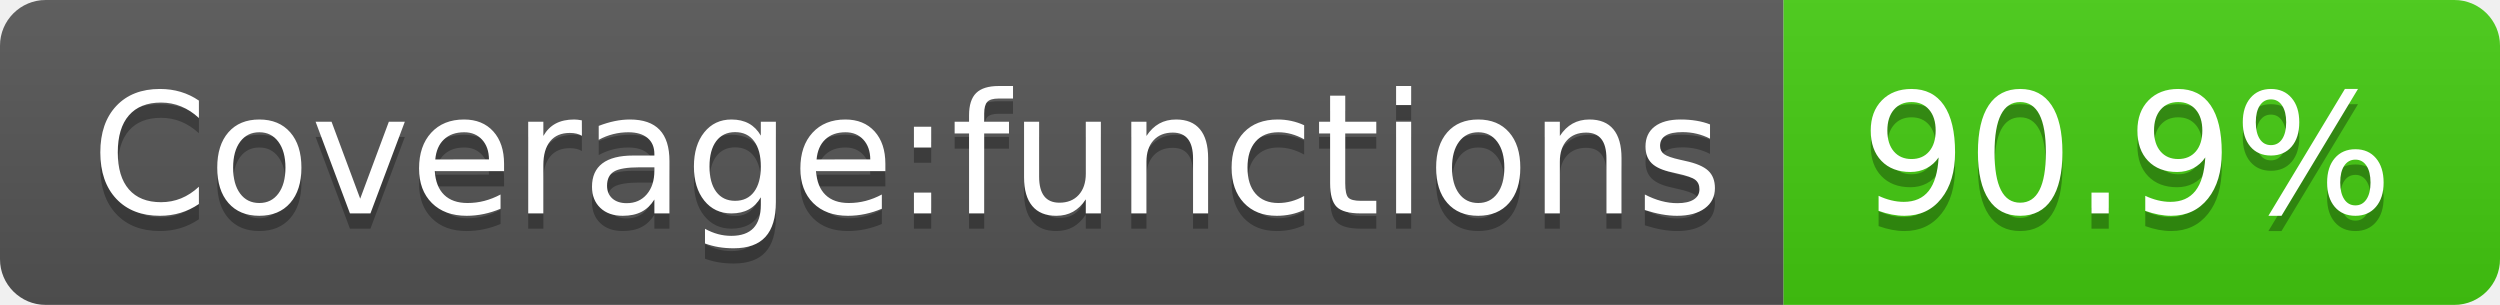
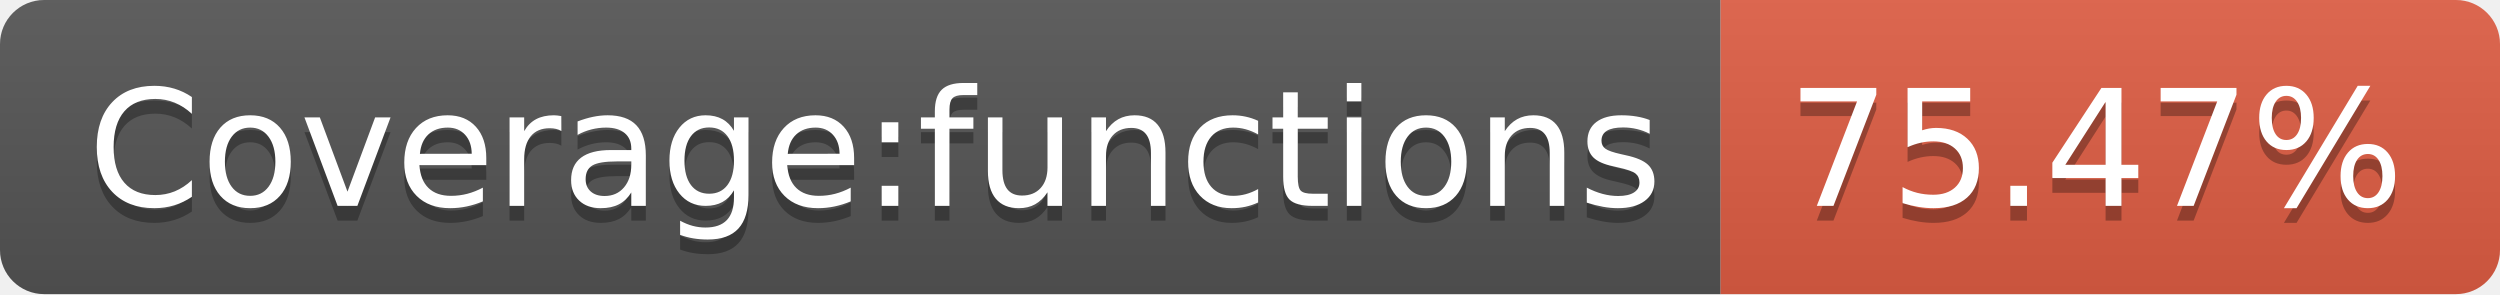
- <svg xmlns="http://www.w3.org/2000/svg" width="164" height="20" role="img" aria-label="Coverage:functions: 90.9%">
+ <svg xmlns="http://www.w3.org/2000/svg" width="170" height="20" role="img" aria-label="Coverage:functions: 75.47%">
  <linearGradient id="s" x2="0" y2="100%">
    <stop offset="0" stop-color="#bbb" stop-opacity=".1" />
    <stop offset="1" stop-opacity=".1" />
  </linearGradient>
  <clipPath id="r">
-     <rect width="164" height="20" rx="3" fill="#fff" />
+     <rect width="170" height="20" rx="3" fill="#fff" />
  </clipPath>
  <g clip-path="url(#r)">
    <rect width="117" height="20" fill="#555" />
-     <rect x="117" width="47" height="20" fill="#4c1" />
-     <rect width="164" height="20" fill="url(#s)" />
+     <rect x="117" width="53" height="20" fill="#e05d44" />
+     <rect width="170" height="20" fill="url(#s)" />
  </g>
  <g fill="#fff" text-anchor="middle" font-family="Verdana,Geneva,DejaVu Sans,sans-serif" text-rendering="geometricPrecision" font-size="110">
    <text aria-hidden="true" x="595" y="150" fill="#010101" fill-opacity=".3" transform="scale(.1)" textLength="1070">Coverage:functions</text>
    <text x="595" y="140" transform="scale(.1)" fill="#fff" textLength="1070">Coverage:functions</text>
-     <text aria-hidden="true" x="1395" y="150" fill="#010101" fill-opacity=".3" transform="scale(.1)" textLength="370">90.9%</text>
-     <text x="1395" y="140" transform="scale(.1)" fill="#fff" textLength="370">90.9%</text>
+     <text aria-hidden="true" x="1425" y="150" fill="#010101" fill-opacity=".3" transform="scale(.1)" textLength="430">75.47%</text>
+     <text x="1425" y="140" transform="scale(.1)" fill="#fff" textLength="430">75.47%</text>
  </g>
</svg>
